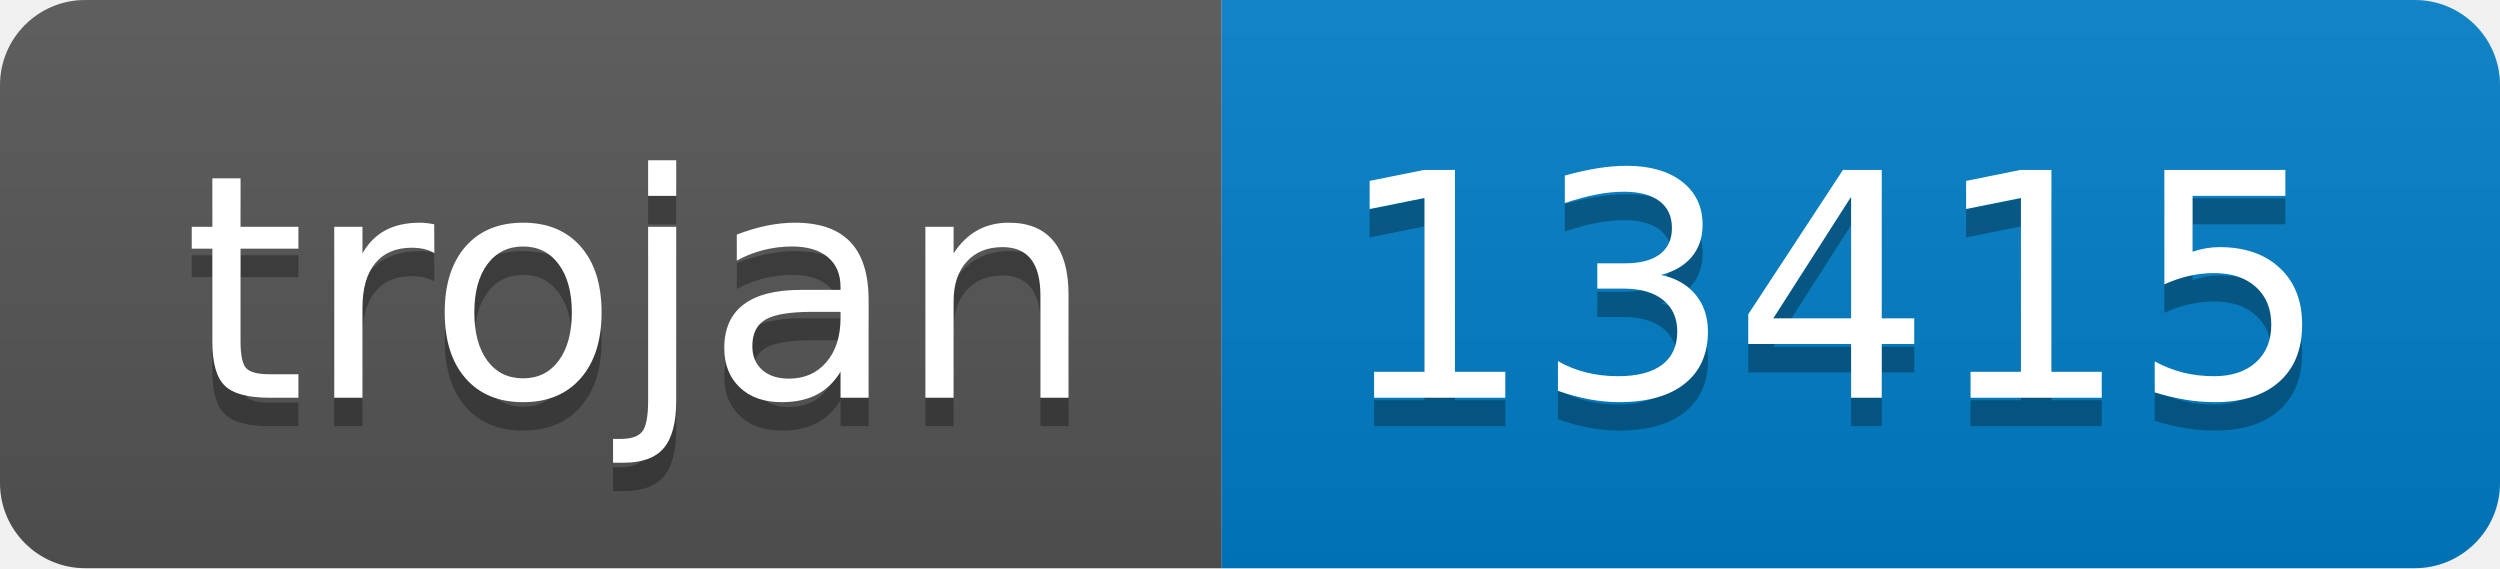
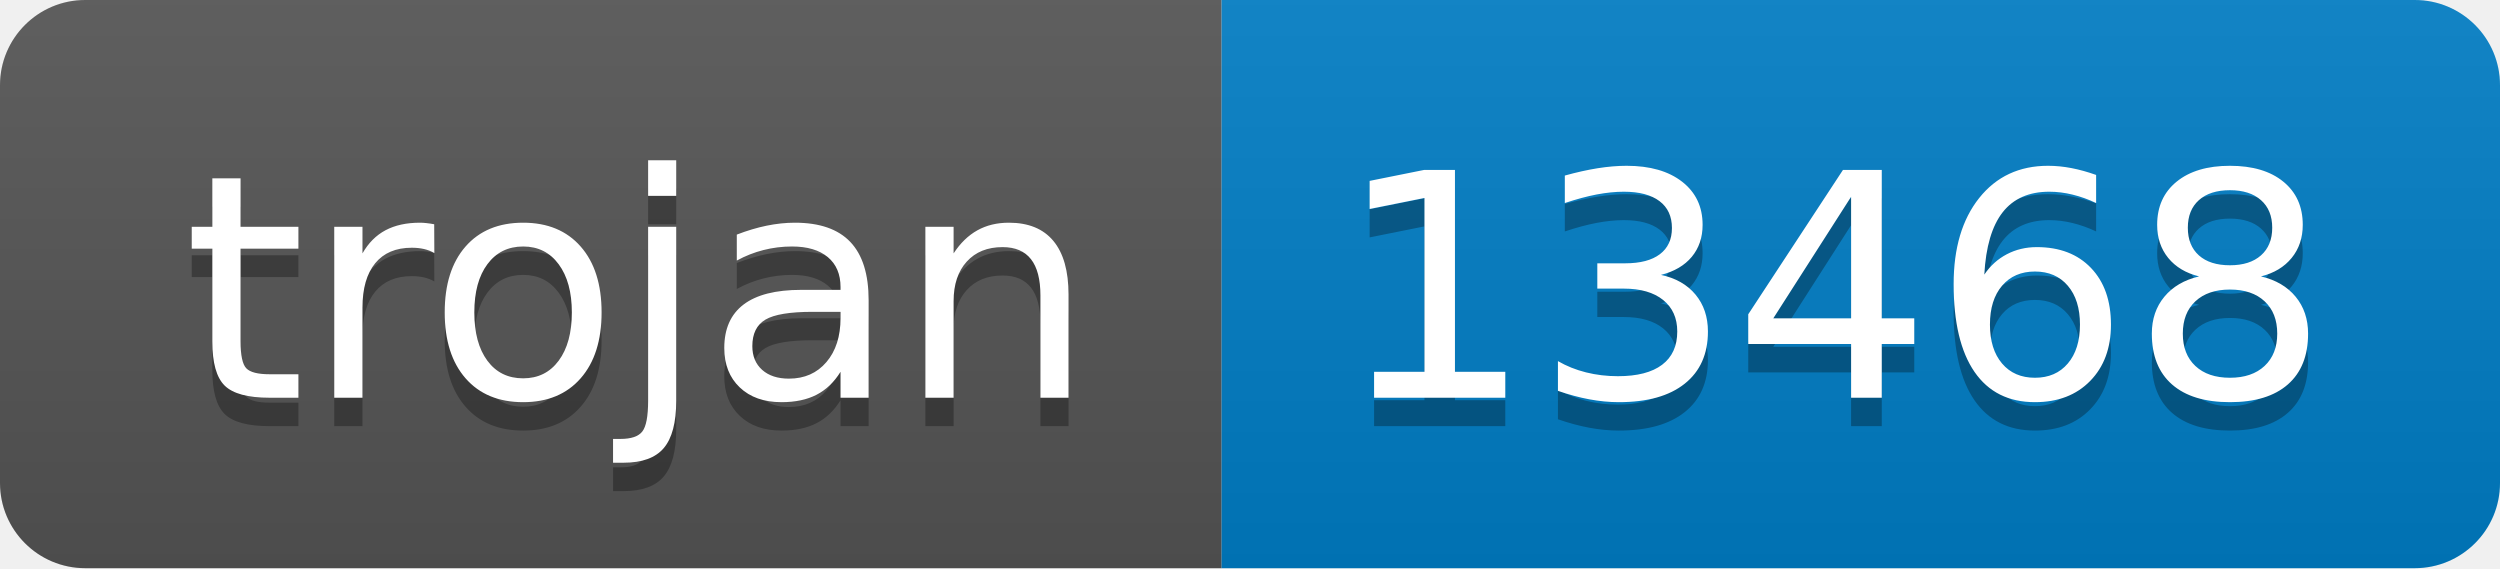
- <svg xmlns="http://www.w3.org/2000/svg" width="88" height="20" role="img" aria-label="trojan: 13415">
+ <svg xmlns="http://www.w3.org/2000/svg" width="88" height="20" role="img" aria-label="trojan: 13468">
  <linearGradient id="s" x2="0" y2="100%">
    <stop offset="0" stop-color="#bbb" stop-opacity=".1" />
    <stop offset="1" stop-opacity=".1" />
  </linearGradient>
  <clipPath id="r">
    <rect width="88" height="20" rx="3" fill="#fff" />
  </clipPath>
  <g clip-path="url(#r)">
    <rect width="43" height="20" fill="#555" />
    <rect x="43" width="45" height="20" fill="#007ec6" />
    <rect width="88" height="20" fill="url(#s)" />
  </g>
  <g fill="#fff" text-anchor="middle" font-family="Verdana,Geneva,DejaVu Sans,sans-serif" text-rendering="geometricPrecision" font-size="110">
    <text aria-hidden="true" x="225" y="150" fill="#010101" fill-opacity=".3" transform="scale(.1)" textLength="330">trojan</text>
    <text x="225" y="140" transform="scale(.1)" fill="#fff" textLength="330">trojan</text>
-     <text aria-hidden="true" x="645" y="150" fill="#010101" fill-opacity=".3" transform="scale(.1)" textLength="350">13415</text>
-     <text x="645" y="140" transform="scale(.1)" fill="#fff" textLength="350">13415</text>
+     <text aria-hidden="true" x="645" y="150" fill="#010101" fill-opacity=".3" transform="scale(.1)" textLength="350">13468</text>
+     <text x="645" y="140" transform="scale(.1)" fill="#fff" textLength="350">13468</text>
  </g>
</svg>
